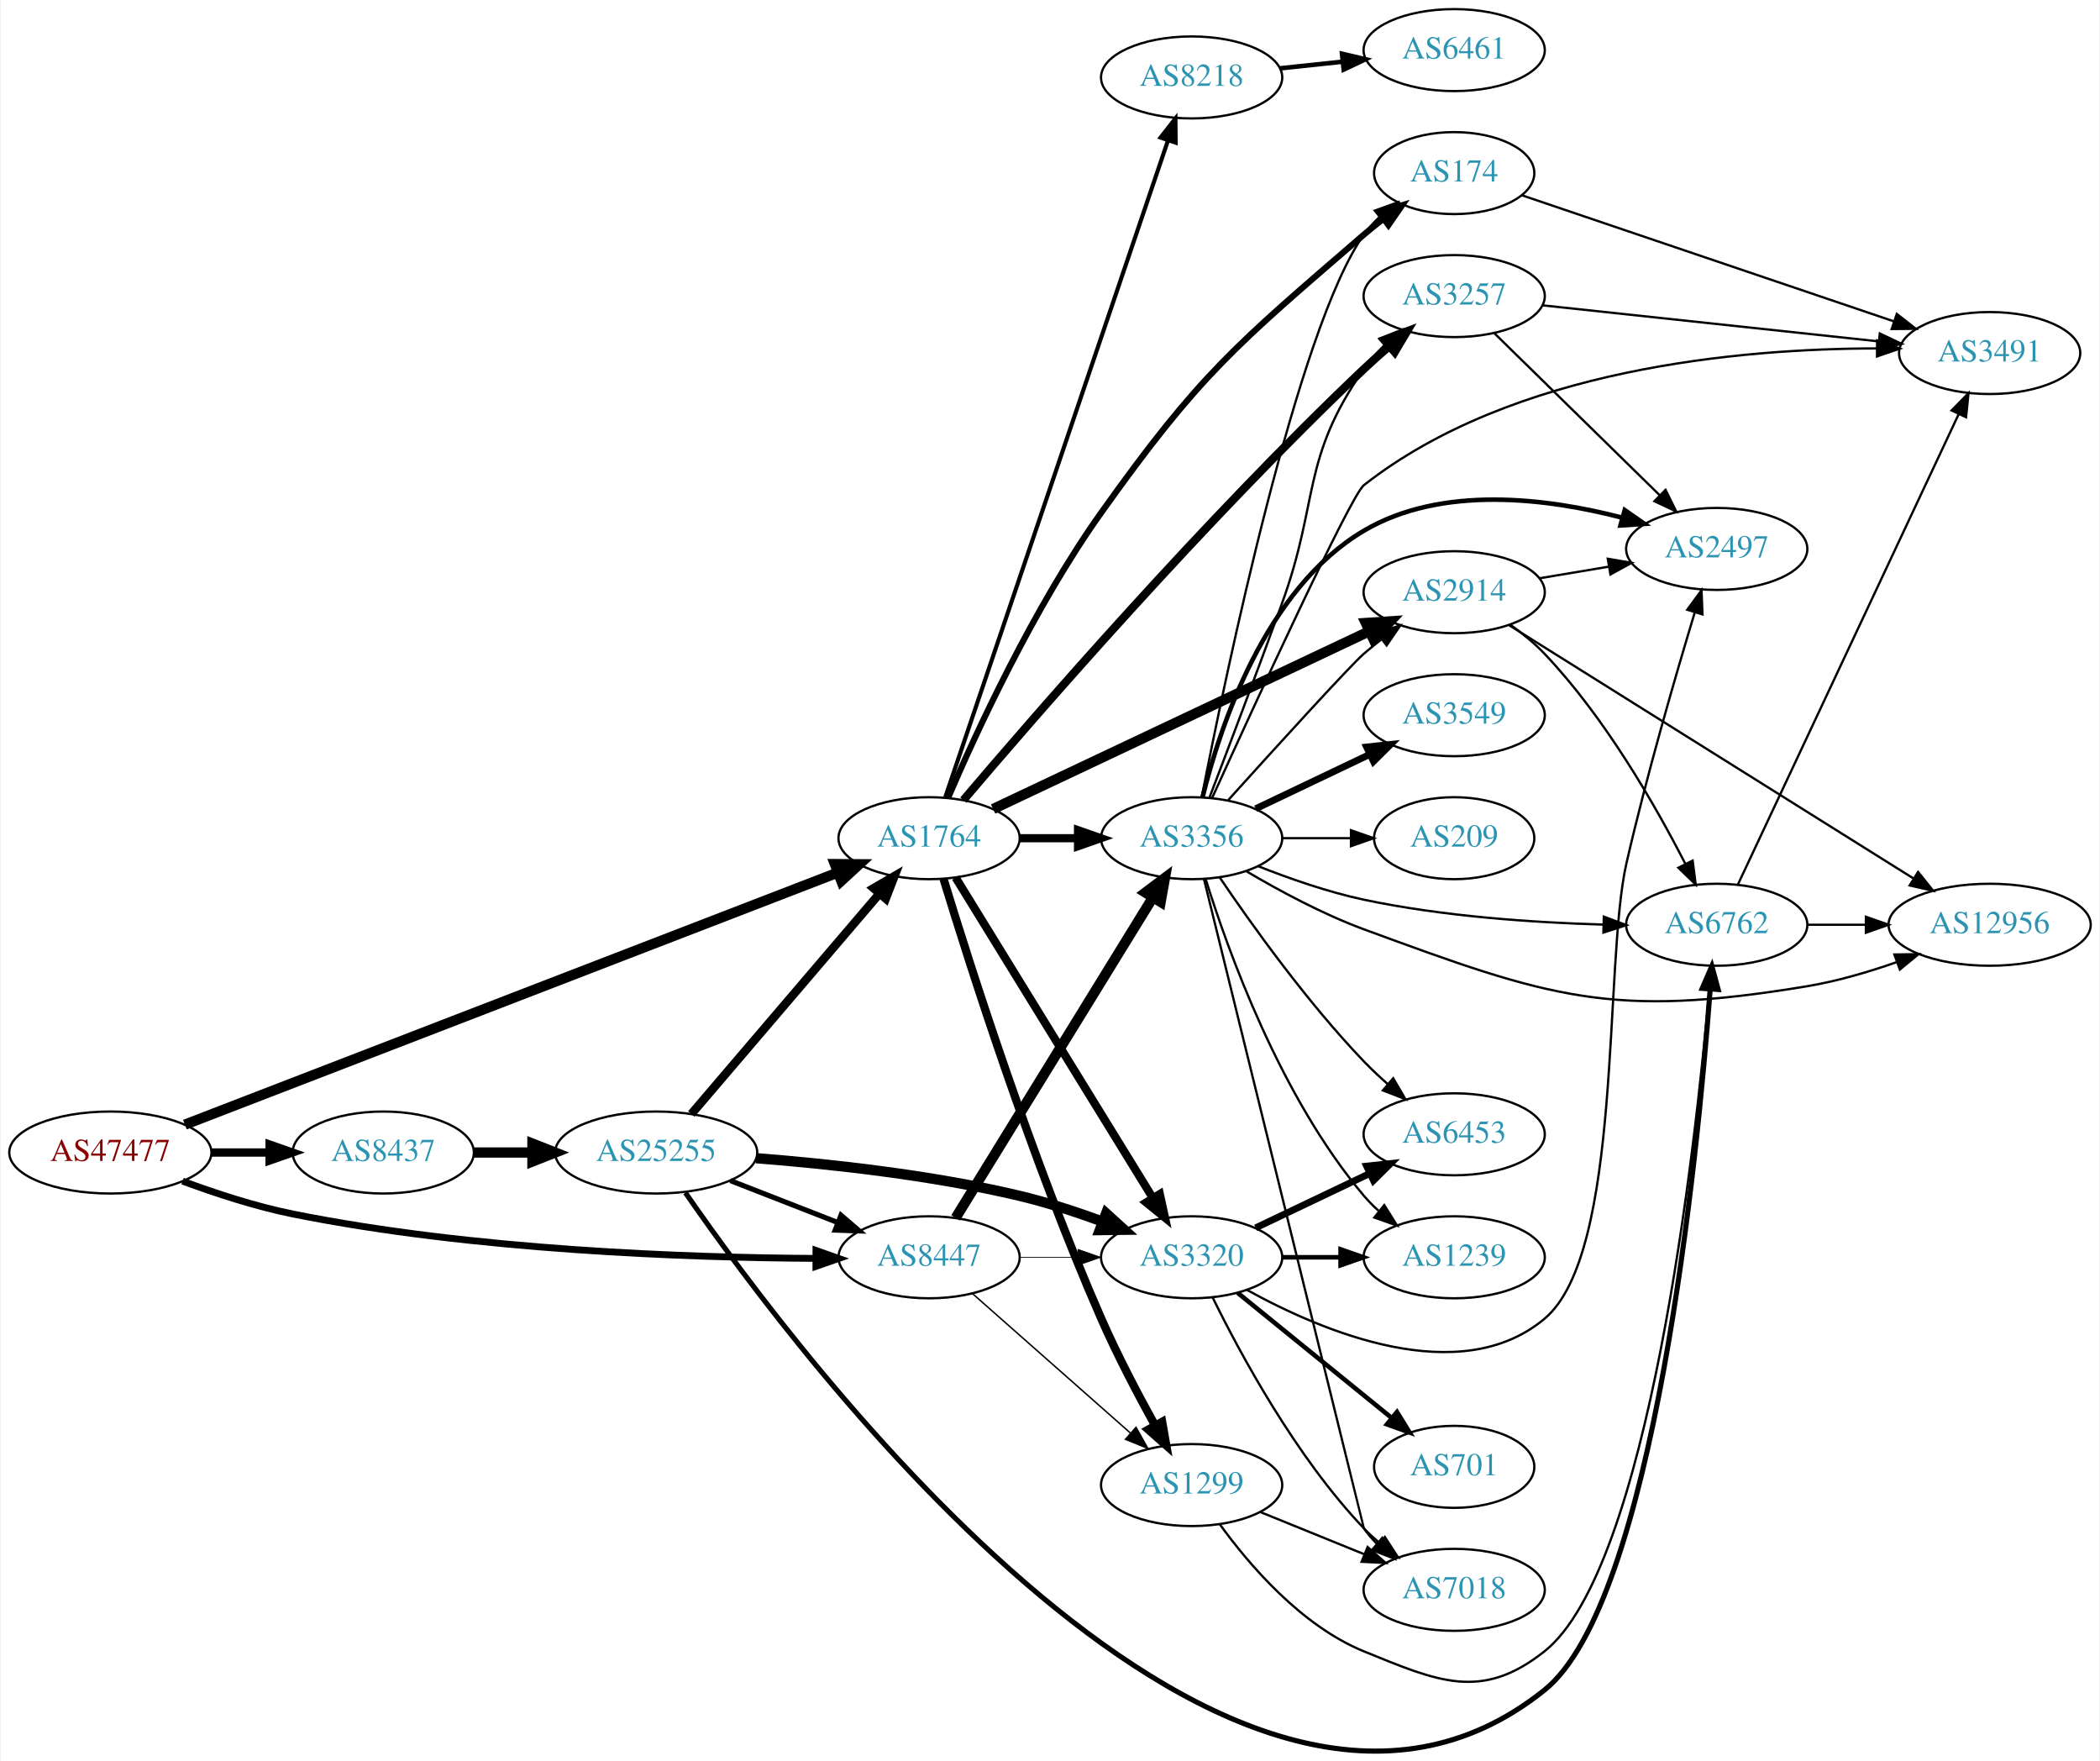
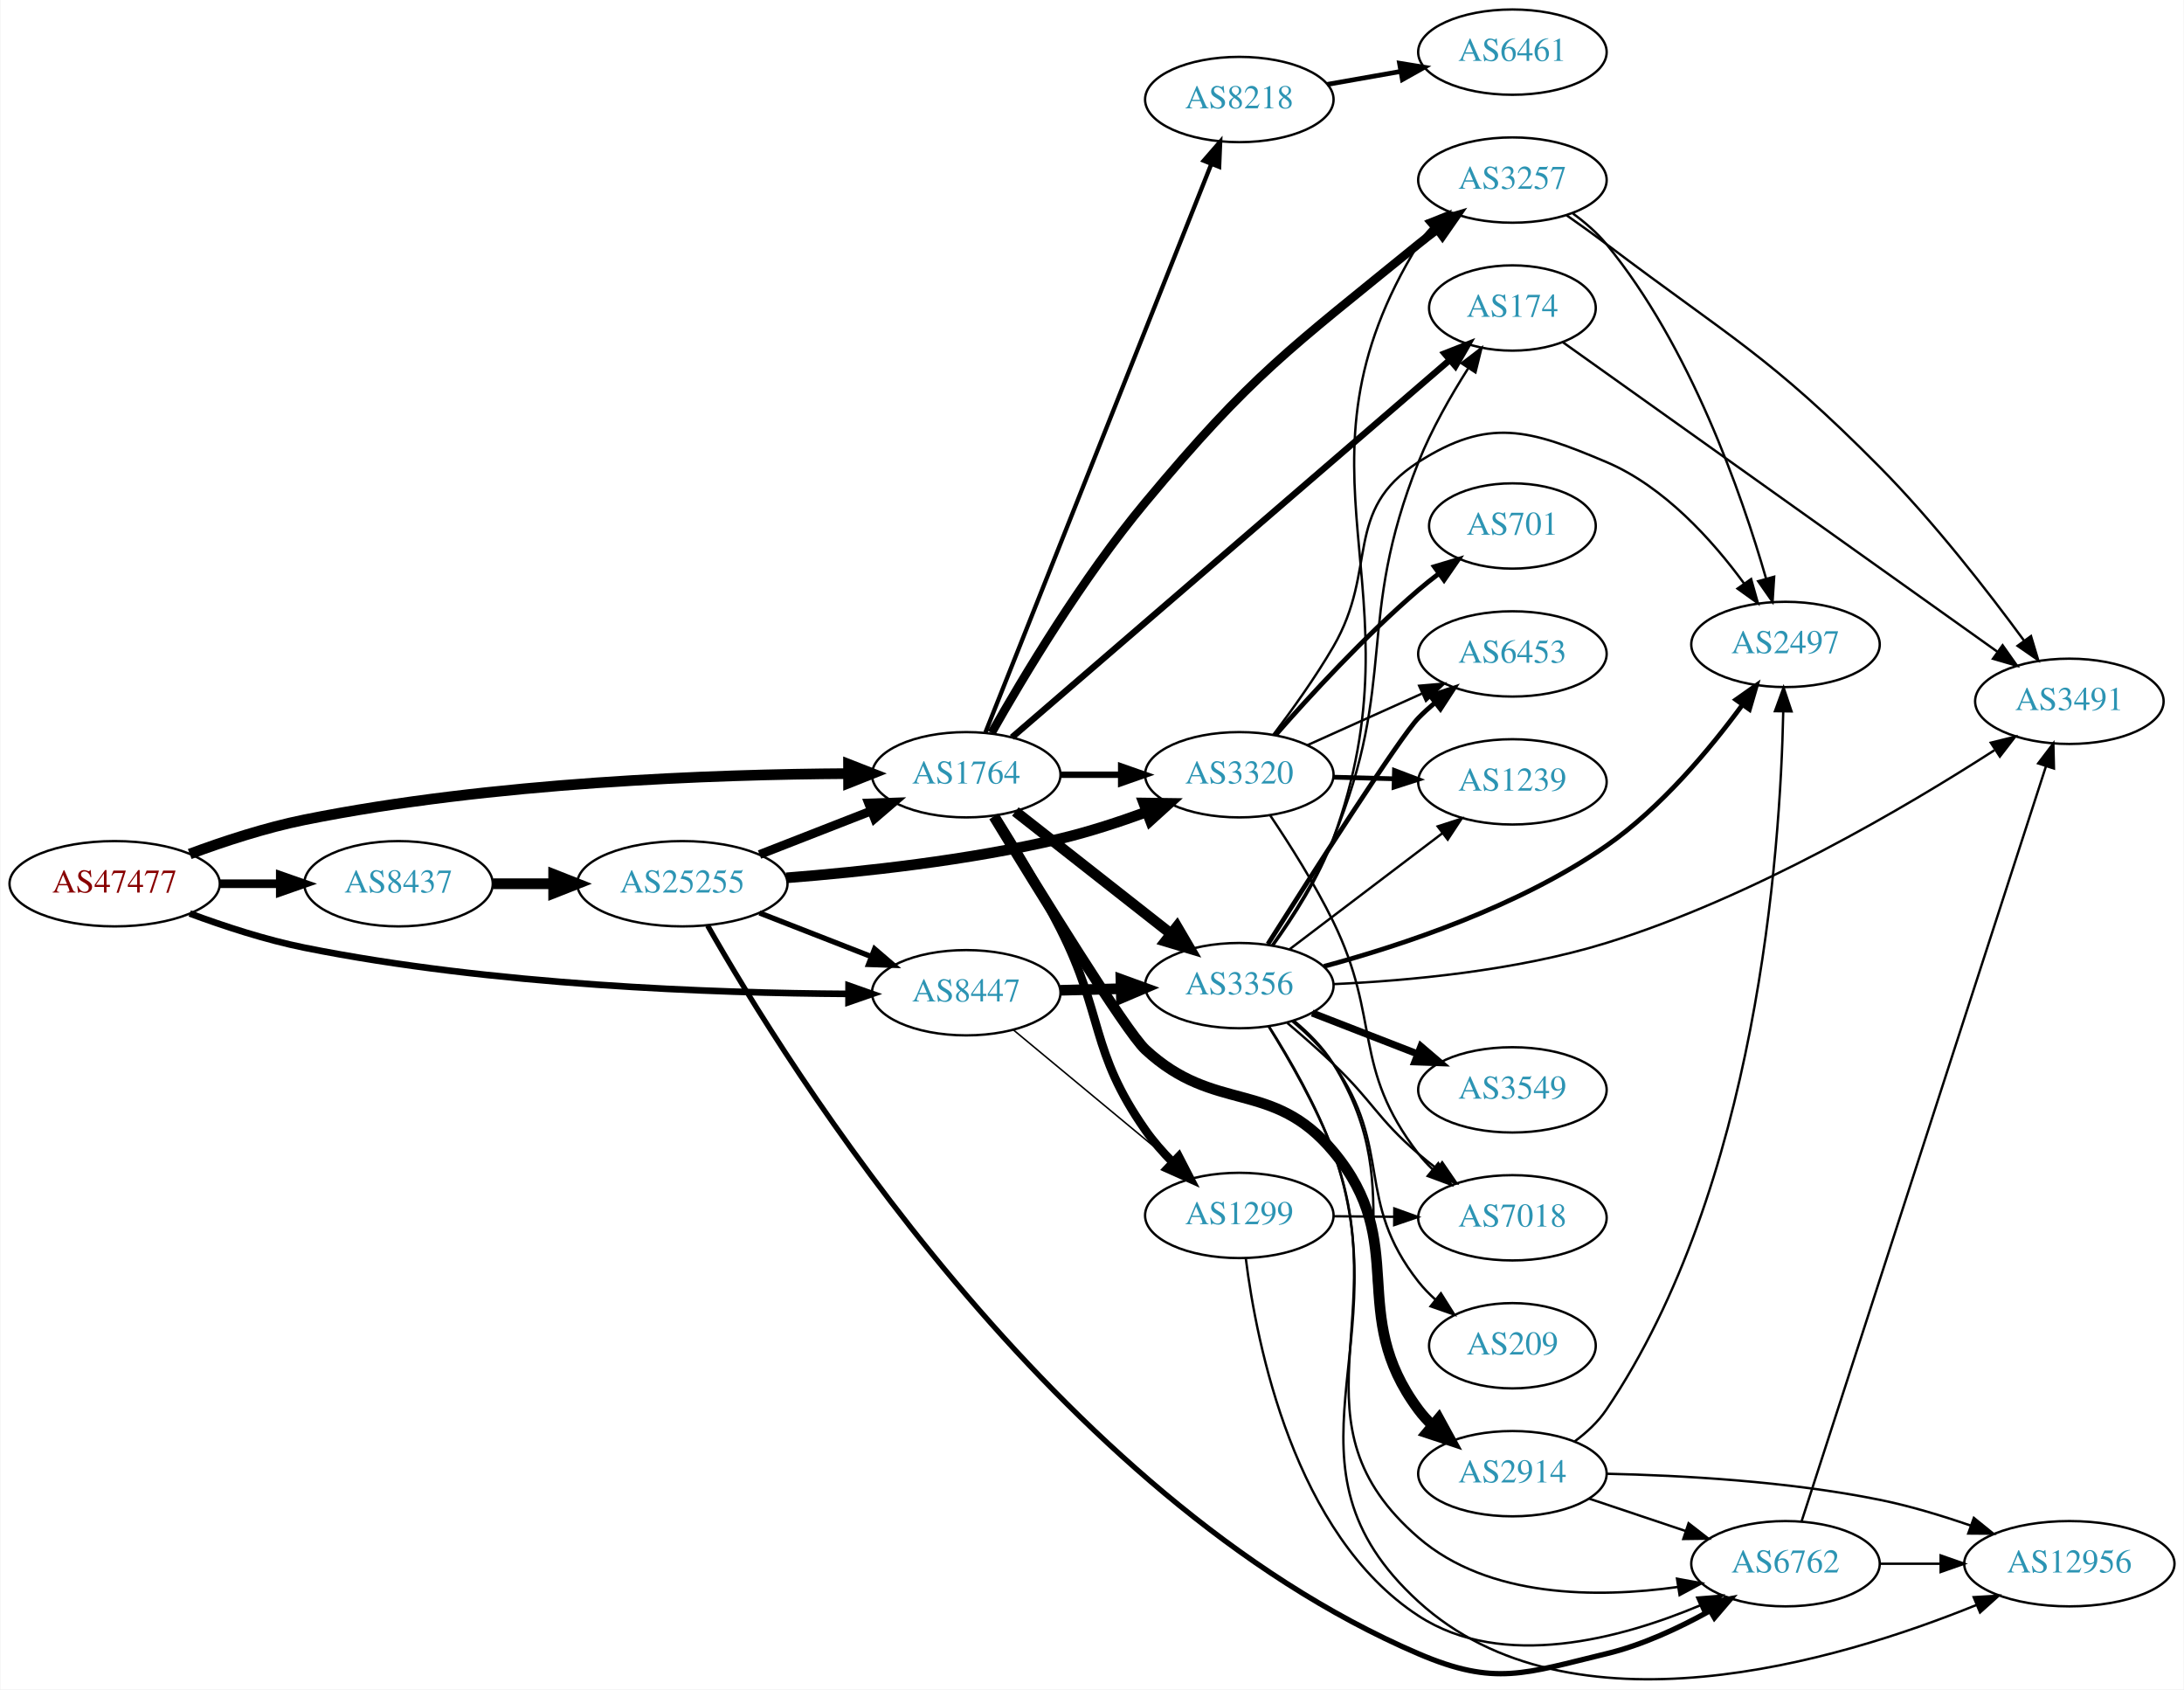
- <svg xmlns="http://www.w3.org/2000/svg" xmlns:xlink="http://www.w3.org/1999/xlink" width="922pt" height="773pt" viewBox="0.00 0.00 921.64 773.14">
-   <g id="graph0" class="graph" transform="scale(1 1) rotate(0) translate(4 769.138)">
-     <polygon fill="white" stroke="none" points="-4,4 -4,-769.138 917.641,-769.138 917.641,4 -4,4" />
+ <svg xmlns="http://www.w3.org/2000/svg" xmlns:xlink="http://www.w3.org/1999/xlink" width="922pt" height="713pt" viewBox="0.00 0.00 921.64 713.04">
+   <g id="graph0" class="graph" transform="scale(1 1) rotate(0) translate(4 709.041)">
+     <polygon fill="white" stroke="none" points="-4,4 -4,-709.041 917.641,-709.041 917.641,4 -4,4" />
    <g id="node1" class="node">
      <g id="a_node1">
        <a xlink:href="/asn/47477" xlink:title="AS47477 ~ REWEA-AS [AT]">
-           <ellipse fill="#ffffff" stroke="black" cx="44.196" cy="-263.138" rx="44.393" ry="18" />
-           <text text-anchor="middle" x="44.196" y="-259.438" font-family="Times,serif" font-size="14.00" fill="#880000">AS47477</text>
+           <ellipse fill="#ffffff" stroke="black" cx="44.196" cy="-336.041" rx="44.393" ry="18" />
+           <text text-anchor="middle" x="44.196" y="-332.341" font-family="Times,serif" font-size="14.00" fill="#880000">AS47477</text>
        </a>
      </g>
    </g>
    <g id="node2" class="node">
      <g id="a_node2">
        <a xlink:href="/asn/1764" xlink:title="AS1764 ~ NEXTLAYER-AS [AT]">
-           <ellipse fill="#ffffff" stroke="black" cx="403.724" cy="-401.138" rx="39.794" ry="18" />
-           <text text-anchor="middle" x="403.724" y="-397.438" font-family="Times,serif" font-size="14.00" fill="#2c94b3">AS1764</text>
+           <ellipse fill="#ffffff" stroke="black" cx="403.724" cy="-382.041" rx="39.794" ry="18" />
+           <text text-anchor="middle" x="403.724" y="-378.341" font-family="Times,serif" font-size="14.00" fill="#2c94b3">AS1764</text>
        </a>
      </g>
    </g>
    <g id="edge1" class="edge">
-       <path fill="none" stroke="black" stroke-width="4.5" d="M76.924,-275.384C142.376,-300.648 292.205,-358.479 363.557,-386.02" />
-       <polygon fill="black" stroke="black" stroke-width="4.5" points="362.341,-389.771 373.088,-389.699 365.176,-382.424 362.341,-389.771" />
+       <path fill="none" stroke="black" stroke-width="4.5" d="M75.901,-348.594C90.369,-353.966 108.014,-359.749 124.392,-363.041 203.573,-378.957 297.695,-382.2 353.697,-382.526" />
+       <polygon fill="black" stroke="black" stroke-width="4.5" points="354.025,-386.465 364.036,-382.556 354.047,-378.59 354.025,-386.465" />
    </g>
    <g id="node3" class="node">
      <g id="a_node3">
        <a xlink:href="/asn/8437" xlink:title="AS8437 ~ Hutchison Drei Austria GmbH [AT]">
-           <ellipse fill="#ffffff" stroke="black" cx="164.039" cy="-263.138" rx="39.794" ry="18" />
-           <text text-anchor="middle" x="164.039" y="-259.438" font-family="Times,serif" font-size="14.00" fill="#2c94b3">AS8437</text>
+           <ellipse fill="#ffffff" stroke="black" cx="164.039" cy="-336.041" rx="39.794" ry="18" />
+           <text text-anchor="middle" x="164.039" y="-332.341" font-family="Times,serif" font-size="14.00" fill="#2c94b3">AS8437</text>
        </a>
      </g>
    </g>
    <g id="edge2" class="edge">
-       <path fill="none" stroke="black" stroke-width="3.643" d="M88.407,-263.138C96.72,-263.138 105.482,-263.138 113.965,-263.138" />
-       <polygon fill="black" stroke="black" stroke-width="3.643" points="114.123,-266.638 124.123,-263.138 114.123,-259.638 114.123,-266.638" />
+       <path fill="none" stroke="black" stroke-width="3.643" d="M88.407,-336.041C96.72,-336.041 105.482,-336.041 113.965,-336.041" />
+       <polygon fill="black" stroke="black" stroke-width="3.643" points="114.123,-339.541 124.123,-336.041 114.123,-332.541 114.123,-339.541" />
    </g>
    <g id="node4" class="node">
      <g id="a_node4">
        <a xlink:href="/asn/8447" xlink:title="AS8447 ~ A1 Telekom Austria AG [AT]">
-           <ellipse fill="#ffffff" stroke="black" cx="403.724" cy="-217.138" rx="39.794" ry="18" />
-           <text text-anchor="middle" x="403.724" y="-213.438" font-family="Times,serif" font-size="14.00" fill="#2c94b3">AS8447</text>
+           <ellipse fill="#ffffff" stroke="black" cx="403.724" cy="-290.041" rx="39.794" ry="18" />
+           <text text-anchor="middle" x="403.724" y="-286.341" font-family="Times,serif" font-size="14.00" fill="#2c94b3">AS8447</text>
        </a>
      </g>
    </g>
    <g id="edge3" class="edge">
-       <path fill="none" stroke="black" stroke-width="3" d="M75.901,-250.584C90.369,-245.213 108.014,-239.43 124.392,-236.138 203.573,-220.222 297.695,-216.979 353.697,-216.652" />
-       <polygon fill="black" stroke="black" stroke-width="3" points="354.046,-220.151 364.036,-216.623 354.026,-213.151 354.046,-220.151" />
+       <path fill="none" stroke="black" stroke-width="2.786" d="M75.901,-323.487C90.369,-318.116 108.014,-312.333 124.392,-309.041 203.573,-293.125 297.695,-289.882 353.697,-289.555" />
+       <polygon fill="black" stroke="black" stroke-width="2.786" points="354.046,-293.054 364.036,-289.526 354.026,-286.054 354.046,-293.054" />
    </g>
    <g id="node5" class="node">
      <g id="a_node5">
-         <a xlink:href="/asn/3257" xlink:title="AS3257 ~ GTT [DE]">
-           <ellipse fill="#ffffff" stroke="black" cx="634.31" cy="-639.138" rx="39.794" ry="18" />
-           <text text-anchor="middle" x="634.31" y="-635.438" font-family="Times,serif" font-size="14.00" fill="#2c94b3">AS3257</text>
+         <a xlink:href="/asn/2914" xlink:title="AS2914 ~ NTT America, Inc. [US]">
+           <ellipse fill="#ffffff" stroke="black" cx="634.31" cy="-87.041" rx="39.794" ry="18" />
+           <text text-anchor="middle" x="634.31" y="-83.341" font-family="Times,serif" font-size="14.00" fill="#2c94b3">AS2914</text>
        </a>
      </g>
    </g>
    <g id="edge4" class="edge">
-       <path fill="none" stroke="black" stroke-width="3.6" d="M418.791,-417.863C449.368,-453.879 524.766,-540.867 594.663,-607.138 598.191,-610.483 602.018,-613.89 605.845,-617.174" />
-       <polygon fill="black" stroke="black" stroke-width="3.6" points="603.695,-619.938 613.607,-623.681 608.192,-614.574 603.695,-619.938" />
+       <path fill="none" stroke="black" stroke-width="4.5" d="M415.387,-364.428C433.952,-333.928 471.031,-273.778 479.37,-266.041 508.759,-238.774 532.946,-253.795 558.663,-223.041 591.391,-183.903 564.196,-154.963 594.663,-114.041 596.404,-111.702 598.41,-109.491 600.571,-107.418" />
+       <polygon fill="black" stroke="black" stroke-width="4.5" points="603.211,-110.344 608.369,-100.915 598.167,-104.296 603.211,-110.344" />
    </g>
    <g id="node6" class="node">
      <g id="a_node6">
-         <a xlink:href="/asn/1299" xlink:title="AS1299 ~ Telia Carrier [EU]">
-           <ellipse fill="#ffffff" stroke="black" cx="519.017" cy="-117.138" rx="39.794" ry="18" />
-           <text text-anchor="middle" x="519.017" y="-113.438" font-family="Times,serif" font-size="14.00" fill="#2c94b3">AS1299</text>
+         <a xlink:href="/asn/3257" xlink:title="AS3257 ~ GTT [DE]">
+           <ellipse fill="#ffffff" stroke="black" cx="634.31" cy="-633.041" rx="39.794" ry="18" />
+           <text text-anchor="middle" x="634.31" y="-629.341" font-family="Times,serif" font-size="14.00" fill="#2c94b3">AS3257</text>
        </a>
      </g>
    </g>
    <g id="edge5" class="edge">
-       <path fill="none" stroke="black" stroke-width="3.6" d="M410.06,-383.292C421.27,-346.513 448.771,-259.879 479.37,-190.138 486.345,-174.24 495.366,-157.053 502.938,-143.352" />
-       <polygon fill="black" stroke="black" stroke-width="3.6" points="506.073,-144.916 507.905,-134.481 499.965,-141.496 506.073,-144.916" />
+       <path fill="none" stroke="black" stroke-width="3.6" d="M414.406,-399.682C427.616,-423.049 452.708,-465.037 479.37,-497.041 524.506,-551.219 539.991,-561.505 594.663,-606.041 597.202,-608.108 599.89,-610.189 602.62,-612.228" />
+       <polygon fill="black" stroke="black" stroke-width="3.6" points="600.672,-615.139 610.825,-618.167 604.776,-609.468 600.672,-615.139" />
    </g>
    <g id="node7" class="node">
      <g id="a_node7">
-         <a xlink:href="/asn/3320" xlink:title="AS3320 ~ DTAG [DE]">
-           <ellipse fill="#ffffff" stroke="black" cx="519.017" cy="-217.138" rx="39.794" ry="18" />
-           <text text-anchor="middle" x="519.017" y="-213.438" font-family="Times,serif" font-size="14.00" fill="#2c94b3">AS3320</text>
+         <a xlink:href="/asn/1299" xlink:title="AS1299 ~ Telia Carrier [EU]">
+           <ellipse fill="#ffffff" stroke="black" cx="519.017" cy="-196.041" rx="39.794" ry="18" />
+           <text text-anchor="middle" x="519.017" y="-192.341" font-family="Times,serif" font-size="14.00" fill="#2c94b3">AS1299</text>
        </a>
      </g>
    </g>
    <g id="edge6" class="edge">
-       <path fill="none" stroke="black" stroke-width="3.6" d="M415.382,-383.827C435.288,-351.498 478.224,-281.766 501.763,-243.535" />
-       <polygon fill="black" stroke="black" stroke-width="3.6" points="505.041,-244.886 507.304,-234.536 499.081,-241.216 505.041,-244.886" />
+       <path fill="none" stroke="black" stroke-width="3.6" d="M415.881,-364.747C423.982,-351.854 434.952,-333.674 443.37,-317.041 461.896,-280.435 455.843,-265.651 479.37,-232.041 482.657,-227.346 486.642,-222.798 490.789,-218.604" />
+       <polygon fill="black" stroke="black" stroke-width="3.6" points="493.455,-220.9 498.312,-211.484 488.643,-215.816 493.455,-220.9" />
    </g>
    <g id="node8" class="node">
      <g id="a_node8">
-         <a xlink:href="/asn/174" xlink:title="AS174 ~ Cogent Communications [US]">
-           <ellipse fill="#ffffff" stroke="black" cx="634.31" cy="-693.138" rx="35.194" ry="18" />
-           <text text-anchor="middle" x="634.31" y="-689.438" font-family="Times,serif" font-size="14.00" fill="#2c94b3">AS174</text>
+         <a xlink:href="/asn/3356" xlink:title="AS3356 ~ Level 3 Parent, LLC [US]">
+           <ellipse fill="#ffffff" stroke="black" cx="519.017" cy="-293.041" rx="39.794" ry="18" />
+           <text text-anchor="middle" x="519.017" y="-289.341" font-family="Times,serif" font-size="14.00" fill="#2c94b3">AS3356</text>
        </a>
      </g>
    </g>
    <g id="edge7" class="edge">
-       <path fill="none" stroke="black" stroke-width="2.7" d="M412.02,-418.751C423.987,-446.658 449.467,-502.172 479.37,-544.138 522.664,-604.894 538.171,-617.41 594.663,-666.138 597.348,-668.453 600.23,-670.758 603.166,-672.989" />
-       <polygon fill="black" stroke="black" stroke-width="2.7" points="601.321,-675.975 611.466,-679.032 605.442,-670.317 601.321,-675.975" />
+       <path fill="none" stroke="black" stroke-width="4.5" d="M424.458,-366.538C442.623,-352.268 469.757,-330.953 490.133,-314.946" />
+       <polygon fill="black" stroke="black" stroke-width="4.5" points="492.697,-317.938 498.129,-308.664 487.832,-311.746 492.697,-317.938" />
    </g>
    <g id="node9" class="node">
      <g id="a_node9">
-         <a xlink:href="/asn/2914" xlink:title="AS2914 ~ NTT America, Inc. [US]">
-           <ellipse fill="#ffffff" stroke="black" cx="634.31" cy="-509.138" rx="39.794" ry="18" />
-           <text text-anchor="middle" x="634.31" y="-505.438" font-family="Times,serif" font-size="14.00" fill="#2c94b3">AS2914</text>
+         <a xlink:href="/asn/8218" xlink:title="AS8218 ~ legacy Neotelecoms [FR]">
+           <ellipse fill="#ffffff" stroke="black" cx="519.017" cy="-667.041" rx="39.794" ry="18" />
+           <text text-anchor="middle" x="519.017" y="-663.341" font-family="Times,serif" font-size="14.00" fill="#2c94b3">AS8218</text>
        </a>
      </g>
    </g>
    <g id="edge8" class="edge">
-       <path fill="none" stroke="black" stroke-width="4.5" d="M431.843,-413.951C472.915,-433.356 550.965,-470.232 596.929,-491.949" />
-       <polygon fill="black" stroke="black" stroke-width="4.5" points="595.502,-495.629 606.226,-496.341 598.866,-488.509 595.502,-495.629" />
+       <path fill="none" stroke="black" stroke-width="1.8" d="M411.811,-399.869C431.004,-448.152 484.093,-581.701 507.123,-639.636" />
+       <polygon fill="black" stroke="black" stroke-width="1.8" points="503.986,-641.22 510.932,-649.219 510.491,-638.634 503.986,-641.22" />
    </g>
    <g id="node10" class="node">
      <g id="a_node10">
-         <a xlink:href="/asn/3356" xlink:title="AS3356 ~ Level 3 Parent, LLC [US]">
-           <ellipse fill="#ffffff" stroke="black" cx="519.017" cy="-401.138" rx="39.794" ry="18" />
-           <text text-anchor="middle" x="519.017" y="-397.438" font-family="Times,serif" font-size="14.00" fill="#2c94b3">AS3356</text>
+         <a xlink:href="/asn/3320" xlink:title="AS3320 ~ DTAG [DE]">
+           <ellipse fill="#ffffff" stroke="black" cx="519.017" cy="-382.041" rx="39.794" ry="18" />
+           <text text-anchor="middle" x="519.017" y="-378.341" font-family="Times,serif" font-size="14.00" fill="#2c94b3">AS3320</text>
        </a>
      </g>
    </g>
    <g id="edge9" class="edge">
-       <path fill="none" stroke="black" stroke-width="3.6" d="M443.396,-401.138C451.599,-401.138 460.363,-401.138 468.895,-401.138" />
-       <polygon fill="black" stroke="black" stroke-width="3.6" points="469.134,-404.638 479.134,-401.138 469.134,-397.638 469.134,-404.638" />
+       <path fill="none" stroke="black" stroke-width="2.7" d="M443.396,-382.041C451.599,-382.041 460.363,-382.041 468.895,-382.041" />
+       <polygon fill="black" stroke="black" stroke-width="2.7" points="469.134,-385.541 479.134,-382.041 469.134,-378.541 469.134,-385.541" />
    </g>
    <g id="node11" class="node">
      <g id="a_node11">
-         <a xlink:href="/asn/8218" xlink:title="AS8218 ~ legacy Neotelecoms [FR]">
-           <ellipse fill="#ffffff" stroke="black" cx="519.017" cy="-735.138" rx="39.794" ry="18" />
-           <text text-anchor="middle" x="519.017" y="-731.438" font-family="Times,serif" font-size="14.00" fill="#2c94b3">AS8218</text>
+         <a xlink:href="/asn/174" xlink:title="AS174 ~ Cogent Communications [US]">
+           <ellipse fill="#ffffff" stroke="black" cx="634.31" cy="-579.041" rx="35.194" ry="18" />
+           <text text-anchor="middle" x="634.31" y="-575.341" font-family="Times,serif" font-size="14.00" fill="#2c94b3">AS174</text>
        </a>
      </g>
    </g>
    <g id="edge10" class="edge">
-       <path fill="none" stroke="black" stroke-width="1.8" d="M410.815,-419.095C429.487,-474.143 486.024,-640.819 508.578,-707.312" />
-       <polygon fill="black" stroke="black" stroke-width="1.8" points="505.369,-708.746 511.895,-717.092 511.998,-706.497 505.369,-708.746" />
+       <path fill="none" stroke="black" stroke-width="2.7" d="M423.044,-397.829C463.62,-432.799 561.152,-516.853 607.721,-556.988" />
+       <polygon fill="black" stroke="black" stroke-width="2.7" points="605.675,-559.845 615.535,-563.722 610.245,-554.542 605.675,-559.845" />
    </g>
    <g id="node23" class="node">
      <g id="a_node23">
        <a xlink:href="/asn/25255" xlink:title="AS25255 ~ ==&gt; TELE2 AUSTRIA &lt;== [AT]">
-           <ellipse fill="#ffffff" stroke="black" cx="283.881" cy="-263.138" rx="44.393" ry="18" />
-           <text text-anchor="middle" x="283.881" y="-259.438" font-family="Times,serif" font-size="14.00" fill="#2c94b3">AS25255</text>
+           <ellipse fill="#ffffff" stroke="black" cx="283.881" cy="-336.041" rx="44.393" ry="18" />
+           <text text-anchor="middle" x="283.881" y="-332.341" font-family="Times,serif" font-size="14.00" fill="#2c94b3">AS25255</text>
        </a>
      </g>
    </g>
    <g id="edge37" class="edge">
-       <path fill="none" stroke="black" stroke-width="4.5" d="M203.951,-263.138C212.054,-263.138 220.729,-263.138 229.255,-263.138" />
-       <polygon fill="black" stroke="black" stroke-width="4.5" points="229.533,-267.075 239.533,-263.138 229.533,-259.2 229.533,-267.075" />
+       <path fill="none" stroke="black" stroke-width="4.5" d="M203.951,-336.041C212.054,-336.041 220.729,-336.041 229.255,-336.041" />
+       <polygon fill="black" stroke="black" stroke-width="4.5" points="229.533,-339.978 239.533,-336.041 229.533,-332.103 229.533,-339.978" />
    </g>
    <g id="edge43" class="edge">
-       <path fill="none" stroke="black" stroke-width="0.643" d="M422.675,-201.292C441.375,-184.786 470.852,-158.768 492.081,-140.03" />
-       <polygon fill="black" stroke="black" stroke-width="0.643" points="494.593,-142.482 499.774,-133.24 489.961,-137.233 494.593,-142.482" />
-     </g>
-     <g id="edge44" class="edge">
-       <path fill="none" stroke="black" stroke-width="0.321" d="M443.396,-217.138C451.599,-217.138 460.363,-217.138 468.895,-217.138" />
-       <polygon fill="black" stroke="black" stroke-width="0.321" points="469.134,-220.638 479.134,-217.138 469.134,-213.638 469.134,-220.638" />
+       <path fill="none" stroke="black" stroke-width="0.643" d="M423.686,-274.307C442.149,-258.989 470.386,-235.561 491.156,-218.327" />
+       <polygon fill="black" stroke="black" stroke-width="0.643" points="493.531,-220.905 498.992,-211.826 489.061,-215.517 493.531,-220.905" />
    </g>
    <g id="edge42" class="edge">
-       <path fill="none" stroke="black" stroke-width="4.5" d="M415.382,-234.448C435.288,-266.777 478.224,-336.509 501.763,-374.74" />
-       <polygon fill="black" stroke="black" stroke-width="4.5" points="498.708,-377.288 507.304,-383.739 505.414,-373.16 498.708,-377.288" />
+       <path fill="none" stroke="black" stroke-width="4.5" d="M443.396,-291.065C451.599,-291.282 460.363,-291.514 468.895,-291.74" />
+       <polygon fill="black" stroke="black" stroke-width="4.5" points="469.033,-295.682 479.134,-292.011 469.242,-287.81 469.033,-295.682" />
+     </g>
+     <g id="node12" class="node">
+       <g id="a_node12">
+         <a xlink:href="/asn/12956" xlink:title="AS12956 ~ TELXIUS [ES]">
+           <ellipse fill="#ffffff" stroke="black" cx="869.445" cy="-49.041" rx="44.393" ry="18" />
+           <text text-anchor="middle" x="869.445" y="-45.341" font-family="Times,serif" font-size="14.00" fill="#2c94b3">AS12956</text>
+         </a>
+       </g>
+     </g>
+     <g id="edge11" class="edge">
+       <path fill="none" stroke="black" d="M674.273,-87.011C705.619,-86.33 750.647,-83.864 789.249,-76.041 802.056,-73.445 815.641,-69.34 827.875,-65.107" />
+       <polygon fill="black" stroke="black" points="829.123,-68.378 837.358,-61.711 826.763,-61.788 829.123,-68.378" />
+     </g>
+     <g id="node13" class="node">
+       <g id="a_node13">
+         <a xlink:href="/asn/6762" xlink:title="AS6762 ~ TELECOM ITALIA SPARKLE S.p.A. [IT]">
+           <ellipse fill="#ffffff" stroke="black" cx="749.603" cy="-49.041" rx="39.794" ry="18" />
+           <text text-anchor="middle" x="749.603" y="-45.341" font-family="Times,serif" font-size="14.00" fill="#2c94b3">AS6762</text>
+         </a>
+       </g>
+     </g>
+     <g id="edge12" class="edge">
+       <path fill="none" stroke="black" d="M666.567,-76.556C679.216,-72.314 693.995,-67.357 707.497,-62.828" />
+       <polygon fill="black" stroke="black" points="708.686,-66.121 717.054,-59.623 706.46,-59.484 708.686,-66.121" />
+     </g>
+     <g id="node14" class="node">
+       <g id="a_node14">
+         <a xlink:href="/asn/2497" xlink:title="AS2497 ~ Internet Initiative Japan Inc. [JP]">
+           <ellipse fill="#ffffff" stroke="black" cx="749.603" cy="-437.041" rx="39.794" ry="18" />
+           <text text-anchor="middle" x="749.603" y="-433.341" font-family="Times,serif" font-size="14.00" fill="#2c94b3">AS2497</text>
+         </a>
+       </g>
+     </g>
+     <g id="edge13" class="edge">
+       <path fill="none" stroke="black" d="M660.596,-100.669C665.654,-104.412 670.474,-108.886 673.956,-114.041 737.491,-208.105 747.435,-348.944 748.652,-408.656" />
+       <polygon fill="black" stroke="black" points="745.155,-408.88 748.789,-418.832 752.154,-408.786 745.155,-408.88" />
+     </g>
+     <g id="edge14" class="edge">
+       <path fill="none" stroke="black" d="M659.899,-618.891C664.992,-615.175 670.004,-610.844 673.956,-606.041 709.382,-562.982 731.117,-500.472 741.419,-464.784" />
+       <polygon fill="black" stroke="black" points="744.82,-465.617 744.137,-455.044 738.078,-463.734 744.82,-465.617" />
+     </g>
+     <g id="node15" class="node">
+       <g id="a_node15">
+         <a xlink:href="/asn/3491" xlink:title="AS3491 ~ PCCW Global, Inc. [US]">
+           <ellipse fill="#ffffff" stroke="black" cx="869.445" cy="-413.041" rx="39.794" ry="18" />
+           <text text-anchor="middle" x="869.445" y="-409.341" font-family="Times,serif" font-size="14.00" fill="#2c94b3">AS3491</text>
+         </a>
+       </g>
+     </g>
+     <g id="edge15" class="edge">
+       <path fill="none" stroke="black" d="M657.179,-618.183C662.711,-614.31 668.601,-610.086 673.956,-606.041 726.712,-566.192 742.717,-559.007 789.249,-512.041 812.157,-488.919 835.025,-459.477 850.255,-438.73" />
+       <polygon fill="black" stroke="black" points="853.25,-440.564 856.293,-430.415 847.585,-436.451 853.25,-440.564" />
+     </g>
+     <g id="edge29" class="edge">
+       <path fill="none" stroke="black" d="M521.75,-177.921C526.297,-141.78 542.124,-61.271 594.663,-27.041 630.28,-3.836 680.32,-17.499 713.566,-31.456" />
+       <polygon fill="black" stroke="black" points="712.328,-34.735 722.891,-35.562 715.15,-28.329 712.328,-34.735" />
+     </g>
+     <g id="node18" class="node">
+       <g id="a_node18">
+         <a xlink:href="/asn/7018" xlink:title="AS7018 ~ AT&amp;T Services, Inc. [US]">
+           <ellipse fill="#ffffff" stroke="black" cx="634.31" cy="-195.041" rx="39.794" ry="18" />
+           <text text-anchor="middle" x="634.31" y="-191.341" font-family="Times,serif" font-size="14.00" fill="#2c94b3">AS7018</text>
+         </a>
+       </g>
+     </g>
+     <g id="edge30" class="edge">
+       <path fill="none" stroke="black" d="M558.689,-195.699C566.892,-195.627 575.656,-195.55 584.188,-195.474" />
+       <polygon fill="black" stroke="black" points="584.459,-198.972 594.427,-195.384 584.397,-191.972 584.459,-198.972" />
+     </g>
+     <g id="edge26" class="edge">
+       <path fill="none" stroke="black" d="M542.029,-278.268C548.21,-273.153 554.401,-266.948 558.663,-260.041 593.761,-203.166 556.851,-169.148 594.663,-114.041 596.313,-111.636 598.252,-109.378 600.368,-107.273" />
+       <polygon fill="black" stroke="black" points="602.733,-109.855 608.079,-100.707 598.196,-104.525 602.733,-109.855" />
+     </g>
+     <g id="edge25" class="edge">
+       <path fill="none" stroke="black" d="M533.255,-309.935C541.901,-321.866 552.662,-338.598 558.663,-355.041 597.299,-460.908 535.593,-510.065 594.663,-606.041 596.192,-608.524 598.043,-610.839 600.098,-612.984" />
+       <polygon fill="black" stroke="black" points="597.862,-615.678 607.695,-619.624 602.468,-610.408 597.862,-615.678" />
+     </g>
+     <g id="edge20" class="edge">
+       <path fill="none" stroke="black" d="M532.838,-310.097C541.298,-322.1 552.008,-338.852 558.663,-355.041 586.212,-422.055 567.819,-446.742 594.663,-514.041 600.113,-527.704 608.196,-541.859 615.563,-553.457" />
+       <polygon fill="black" stroke="black" points="612.849,-555.702 621.253,-562.153 618.706,-551.869 612.849,-555.702" />
+     </g>
+     <g id="edge24" class="edge">
+       <path fill="none" stroke="black" d="M531.485,-275.936C540.189,-262.195 551.793,-242.108 558.663,-223.041 587.799,-142.183 531.155,-90.951 594.663,-33.041 659.15,25.763 771.648,-7.843 830.345,-31.674" />
+       <polygon fill="black" stroke="black" points="829.054,-34.927 839.63,-35.545 831.747,-28.466 829.054,-34.927" />
+     </g>
+     <g id="edge17" class="edge">
+       <path fill="none" stroke="black" d="M531.327,-275.878C539.943,-262.104 551.506,-242.003 558.663,-223.041 584.862,-153.63 538.515,-108.534 594.663,-60.041 624.25,-34.488 670.116,-34.489 704.095,-39.216" />
+       <polygon fill="black" stroke="black" points="703.804,-42.714 714.227,-40.812 704.893,-35.799 703.804,-42.714" />
+     </g>
+     <g id="edge19" class="edge">
+       <path fill="none" stroke="black" stroke-width="2" d="M554.73,-301.169C587.533,-309.995 637.076,-326.369 673.956,-352.041 697.056,-368.119 717.685,-392.832 731.371,-411.475" />
+       <polygon fill="black" stroke="black" stroke-width="2" points="728.671,-413.716 737.333,-419.816 734.366,-409.646 728.671,-413.716" />
+     </g>
+     <g id="edge23" class="edge">
+       <path fill="none" stroke="black" d="M558.778,-293.671C590.402,-295.104 635.908,-299.283 673.956,-311.041 735.579,-330.083 800.685,-368.498 837.764,-392.368" />
+       <polygon fill="black" stroke="black" points="836.278,-395.577 846.568,-398.102 840.099,-389.711 836.278,-395.577" />
+     </g>
+     <g id="node16" class="node">
+       <g id="a_node16">
+         <a xlink:href="/asn/6453" xlink:title="AS6453 ~ TATA COMMUNICATIONS (AMERICA) INC [US]">
+           <ellipse fill="#ffffff" stroke="black" cx="634.31" cy="-433.041" rx="39.794" ry="18" />
+           <text text-anchor="middle" x="634.31" y="-429.341" font-family="Times,serif" font-size="14.00" fill="#2c94b3">AS6453</text>
+         </a>
+       </g>
+     </g>
+     <g id="edge16" class="edge">
+       <path fill="none" stroke="black" stroke-width="2" d="M531.086,-310.575C549.918,-340.284 586.911,-398.084 594.663,-406.041 596.752,-408.184 599.032,-410.266 601.406,-412.26" />
+       <polygon fill="black" stroke="black" stroke-width="2" points="599.647,-415.324 609.702,-418.665 603.925,-409.783 599.647,-415.324" />
    </g>
    <g id="node17" class="node">
      <g id="a_node17">
-         <a xlink:href="/asn/2497" xlink:title="AS2497 ~ Internet Initiative Japan Inc. [JP]">
-           <ellipse fill="#ffffff" stroke="black" cx="749.603" cy="-528.138" rx="39.794" ry="18" />
-           <text text-anchor="middle" x="749.603" y="-524.438" font-family="Times,serif" font-size="14.00" fill="#2c94b3">AS2497</text>
-         </a>
-       </g>
-     </g>
-     <g id="edge19" class="edge">
-       <path fill="none" stroke="black" d="M652.026,-622.759C671.187,-603.986 702.749,-573.063 724.55,-551.704" />
-       <polygon fill="black" stroke="black" points="727.124,-554.082 731.817,-544.583 722.225,-549.082 727.124,-554.082" />
-     </g>
-     <g id="node18" class="node">
-       <g id="a_node18">
-         <a xlink:href="/asn/3491" xlink:title="AS3491 ~ PCCW Global, Inc. [US]">
-           <ellipse fill="#ffffff" stroke="black" cx="869.445" cy="-614.138" rx="39.794" ry="18" />
-           <text text-anchor="middle" x="869.445" y="-610.438" font-family="Times,serif" font-size="14.00" fill="#2c94b3">AS3491</text>
+         <a xlink:href="/asn/3549" xlink:title="AS3549 ~ Level 3 Parent, LLC [US]">
+           <ellipse fill="#ffffff" stroke="black" cx="634.31" cy="-249.041" rx="39.794" ry="18" />
+           <text text-anchor="middle" x="634.31" y="-245.341" font-family="Times,serif" font-size="14.00" fill="#2c94b3">AS3549</text>
        </a>
      </g>
    </g>
    <g id="edge18" class="edge">
-       <path fill="none" stroke="black" d="M673.026,-635.093C713.233,-630.782 777,-623.944 820.686,-619.259" />
-       <polygon fill="black" stroke="black" points="821.213,-622.723 830.783,-618.176 820.467,-615.763 821.213,-622.723" />
-     </g>
-     <g id="node12" class="node">
-       <g id="a_node12">
-         <a xlink:href="/asn/6762" xlink:title="AS6762 ~ TELECOM ITALIA SPARKLE S.p.A. [IT]">
-           <ellipse fill="#ffffff" stroke="black" cx="749.603" cy="-363.138" rx="39.794" ry="18" />
-           <text text-anchor="middle" x="749.603" y="-359.438" font-family="Times,serif" font-size="14.00" fill="#2c94b3">AS6762</text>
-         </a>
-       </g>
-     </g>
-     <g id="edge11" class="edge">
-       <path fill="none" stroke="black" d="M531.344,-99.978C544.243,-82.163 567.136,-55.361 594.663,-44.138 627.297,-30.833 646.343,-22.24 673.956,-44.138 719.737,-80.442 740.114,-263.939 746.376,-334.985" />
-       <polygon fill="black" stroke="black" points="742.893,-335.336 747.23,-345.003 749.868,-334.741 742.893,-335.336" />
-     </g>
-     <g id="node13" class="node">
-       <g id="a_node13">
-         <a xlink:href="/asn/7018" xlink:title="AS7018 ~ AT&amp;T Services, Inc. [US]">
-           <ellipse fill="#ffffff" stroke="black" cx="634.31" cy="-71.138" rx="39.794" ry="18" />
-           <text text-anchor="middle" x="634.31" y="-67.438" font-family="Times,serif" font-size="14.00" fill="#2c94b3">AS7018</text>
-         </a>
-       </g>
-     </g>
-     <g id="edge12" class="edge">
-       <path fill="none" stroke="black" d="M549.192,-105.292C563.068,-99.658 579.845,-92.846 594.754,-86.792" />
-       <polygon fill="black" stroke="black" points="596.284,-89.949 604.233,-82.944 593.651,-83.463 596.284,-89.949" />
-     </g>
-     <g id="edge17" class="edge">
-       <path fill="none" stroke="black" d="M528.249,-199.486C540.339,-174.832 564.738,-129.585 594.663,-98.138 596.726,-95.97 598.988,-93.871 601.35,-91.864" />
-       <polygon fill="black" stroke="black" points="603.873,-94.337 609.623,-85.438 599.579,-88.808 603.873,-94.337" />
-     </g>
-     <g id="node14" class="node">
-       <g id="a_node14">
-         <a xlink:href="/asn/1239" xlink:title="AS1239 ~ Sprint [US]">
-           <ellipse fill="#ffffff" stroke="black" cx="634.31" cy="-217.138" rx="39.794" ry="18" />
-           <text text-anchor="middle" x="634.31" y="-213.438" font-family="Times,serif" font-size="14.00" fill="#2c94b3">AS1239</text>
-         </a>
-       </g>
-     </g>
-     <g id="edge13" class="edge">
-       <path fill="none" stroke="black" stroke-width="2" d="M558.689,-217.138C566.892,-217.138 575.656,-217.138 584.188,-217.138" />
-       <polygon fill="black" stroke="black" stroke-width="2" points="584.427,-220.638 594.427,-217.138 584.427,-213.638 584.427,-220.638" />
-     </g>
-     <g id="node15" class="node">
-       <g id="a_node15">
-         <a xlink:href="/asn/6453" xlink:title="AS6453 ~ TATA COMMUNICATIONS (AMERICA) INC [US]">
-           <ellipse fill="#ffffff" stroke="black" cx="634.31" cy="-271.138" rx="39.794" ry="18" />
-           <text text-anchor="middle" x="634.31" y="-267.438" font-family="Times,serif" font-size="14.00" fill="#2c94b3">AS6453</text>
-         </a>
-       </g>
-     </g>
-     <g id="edge14" class="edge">
-       <path fill="none" stroke="black" stroke-width="3" d="M547.153,-230.072C562.147,-237.219 580.968,-246.19 597.191,-253.922" />
-       <polygon fill="black" stroke="black" stroke-width="3" points="595.862,-257.166 606.395,-258.309 598.874,-250.847 595.862,-257.166" />
-     </g>
-     <g id="node16" class="node">
-       <g id="a_node16">
-         <a xlink:href="/asn/701" xlink:title="AS701 ~ UUNET [US]">
-           <ellipse fill="#ffffff" stroke="black" cx="634.31" cy="-125.138" rx="35.194" ry="18" />
-           <text text-anchor="middle" x="634.31" y="-121.438" font-family="Times,serif" font-size="14.00" fill="#2c94b3">AS701</text>
-         </a>
-       </g>
-     </g>
-     <g id="edge15" class="edge">
-       <path fill="none" stroke="black" stroke-width="2" d="M539.235,-201.531C557.85,-186.415 586.225,-163.373 606.945,-146.548" />
-       <polygon fill="black" stroke="black" stroke-width="2" points="609.194,-149.23 614.75,-140.209 604.781,-143.796 609.194,-149.23" />
-     </g>
-     <g id="edge16" class="edge">
-       <path fill="none" stroke="black" d="M543.306,-202.824C576.279,-184.597 636.695,-158.984 673.956,-190.138 708.601,-219.103 699.856,-346.123 709.956,-390.138 718.789,-428.628 731.525,-472.438 739.929,-500.176" />
-       <polygon fill="black" stroke="black" points="736.653,-501.432 742.92,-509.975 743.348,-499.389 736.653,-501.432" />
-     </g>
-     <g id="edge20" class="edge">
-       <path fill="none" stroke="black" d="M663.897,-683.451C704.876,-669.565 780.537,-643.926 827.464,-628.025" />
-       <polygon fill="black" stroke="black" points="828.671,-631.311 837.019,-624.787 826.424,-624.681 828.671,-631.311" />
-     </g>
-     <g id="edge23" class="edge">
-       <path fill="none" stroke="black" d="M658.996,-494.837C664.248,-491.075 669.555,-486.762 673.956,-482.138 700.492,-454.253 722.682,-415.517 735.798,-389.911" />
-       <polygon fill="black" stroke="black" points="739.018,-391.298 740.371,-380.789 732.76,-388.16 739.018,-391.298" />
-     </g>
-     <g id="edge22" class="edge">
-       <path fill="none" stroke="black" d="M671.78,-515.254C681.483,-516.881 692.094,-518.661 702.249,-520.364" />
-       <polygon fill="black" stroke="black" points="701.76,-523.831 712.201,-522.033 702.917,-516.927 701.76,-523.831" />
+       <path fill="none" stroke="black" stroke-width="3" d="M549.783,-281.48C563.313,-276.226 579.506,-269.936 594.018,-264.301" />
+       <polygon fill="black" stroke="black" stroke-width="3" points="595.688,-267.407 603.742,-260.524 593.153,-260.882 595.688,-267.407" />
+     </g>
+     <g id="edge21" class="edge">
+       <path fill="none" stroke="black" d="M539.238,-277.317C545.551,-271.972 552.522,-265.873 558.663,-260.041 575.533,-244.02 577.037,-237.225 594.663,-222.041 597.144,-219.904 599.792,-217.776 602.496,-215.706" />
+       <polygon fill="black" stroke="black" points="604.666,-218.455 610.661,-209.719 600.527,-212.81 604.666,-218.455" />
    </g>
    <g id="node19" class="node">
      <g id="a_node19">
-         <a xlink:href="/asn/12956" xlink:title="AS12956 ~ TELXIUS [ES]">
-           <ellipse fill="#ffffff" stroke="black" cx="869.445" cy="-363.138" rx="44.393" ry="18" />
-           <text text-anchor="middle" x="869.445" y="-359.438" font-family="Times,serif" font-size="14.00" fill="#2c94b3">AS12956</text>
-         </a>
-       </g>
-     </g>
-     <g id="edge21" class="edge">
-       <path fill="none" stroke="black" d="M658.516,-494.605C700.281,-468.45 788.192,-413.396 835.932,-383.499" />
-       <polygon fill="black" stroke="black" points="838.021,-386.32 844.639,-378.046 834.306,-380.388 838.021,-386.32" />
-     </g>
-     <g id="edge31" class="edge">
-       <path fill="none" stroke="black" d="M526.842,-418.955C534.663,-439.455 547.798,-474.149 558.663,-504.138 575.182,-549.731 566.974,-567.327 594.663,-607.138 597.251,-610.859 600.384,-614.389 603.732,-617.652" />
-       <polygon fill="black" stroke="black" points="601.475,-620.329 611.281,-624.341 606.117,-615.089 601.475,-620.329" />
-     </g>
-     <g id="edge29" class="edge">
-       <path fill="none" stroke="black" d="M523.491,-419.389C533.835,-472.388 565.524,-625.129 594.663,-666.138 596.607,-668.873 598.919,-671.425 601.432,-673.782" />
-       <polygon fill="black" stroke="black" points="599.437,-676.67 609.406,-680.256 603.849,-671.235 599.437,-676.67" />
-     </g>
-     <g id="edge27" class="edge">
-       <path fill="none" stroke="black" d="M535.134,-417.927C555.046,-439.98 588.29,-476.571 594.663,-482.138 597.129,-484.291 599.767,-486.431 602.465,-488.509" />
-       <polygon fill="black" stroke="black" points="600.49,-491.401 610.619,-494.508 604.638,-485.763 600.49,-491.401" />
-     </g>
-     <g id="edge24" class="edge">
-       <path fill="none" stroke="black" d="M548.189,-388.863C561.943,-383.414 578.891,-377.486 594.663,-374.138 629.245,-366.796 669.072,-364.1 699.552,-363.211" />
-       <polygon fill="black" stroke="black" points="700.004,-366.702 709.919,-362.968 699.839,-359.704 700.004,-366.702" />
-     </g>
-     <g id="edge30" class="edge">
-       <path fill="none" stroke="black" d="M524.454,-383.104C540.494,-317.917 594.533,-98.328 594.663,-98.138 596.313,-95.733 598.251,-93.475 600.367,-91.369" />
-       <polygon fill="black" stroke="black" points="602.733,-93.952 608.078,-84.804 598.195,-88.622 602.733,-93.952" />
-     </g>
-     <g id="edge35" class="edge">
-       <path fill="none" stroke="black" d="M525.26,-382.958C534.932,-351.817 558.006,-287.447 594.663,-244.138 596.597,-241.853 598.766,-239.671 601.065,-237.608" />
-       <polygon fill="black" stroke="black" points="603.602,-240.06 609.222,-231.078 599.228,-234.595 603.602,-240.06" />
-     </g>
-     <g id="edge28" class="edge">
-       <path fill="none" stroke="black" d="M531.347,-383.909C545.117,-363.568 569.63,-329.21 594.663,-303.138 597.872,-299.796 601.416,-296.461 605.017,-293.275" />
-       <polygon fill="black" stroke="black" points="607.528,-295.734 612.883,-286.592 602.996,-290.399 607.528,-295.734" />
-     </g>
-     <g id="edge26" class="edge">
-       <path fill="none" stroke="black" stroke-width="2" d="M523.839,-419.239C531.366,-449.743 551.294,-510.56 594.663,-536.138 628.923,-556.343 675.289,-550.391 708.157,-541.843" />
-       <polygon fill="black" stroke="black" stroke-width="2" points="709.2,-545.186 717.896,-539.133 707.323,-538.442 709.2,-545.186" />
-     </g>
-     <g id="edge34" class="edge">
-       <path fill="none" stroke="black" d="M528.055,-418.885C546.109,-458.594 588.76,-551.505 594.663,-556.138 660.107,-607.495 760.481,-616.099 819.785,-616.165" />
-       <polygon fill="black" stroke="black" points="820.032,-619.664 830.006,-616.092 819.982,-612.664 820.032,-619.664" />
-     </g>
-     <g id="edge32" class="edge">
-       <path fill="none" stroke="black" d="M543.1,-386.6C557.465,-378.11 576.588,-367.791 594.663,-361.138 676.489,-331.016 703.23,-321.877 789.249,-336.138 802.366,-338.312 816.228,-342.383 828.624,-346.717" />
-       <polygon fill="black" stroke="black" points="827.616,-350.075 838.21,-350.217 830.017,-343.499 827.616,-350.075" />
+         <a xlink:href="/asn/1239" xlink:title="AS1239 ~ Sprint [US]">
+           <ellipse fill="#ffffff" stroke="black" cx="634.31" cy="-379.041" rx="39.794" ry="18" />
+           <text text-anchor="middle" x="634.31" y="-375.341" font-family="Times,serif" font-size="14.00" fill="#2c94b3">AS1239</text>
+         </a>
+       </g>
+     </g>
+     <g id="edge22" class="edge">
+       <path fill="none" stroke="black" d="M540.271,-308.416C558.204,-322.028 584.574,-342.046 604.665,-357.297" />
+       <polygon fill="black" stroke="black" points="602.767,-360.25 612.849,-363.509 607,-354.675 602.767,-360.25" />
    </g>
    <g id="node20" class="node">
      <g id="a_node20">
-         <a xlink:href="/asn/3549" xlink:title="AS3549 ~ Level 3 Parent, LLC [US]">
-           <ellipse fill="#ffffff" stroke="black" cx="634.31" cy="-455.138" rx="39.794" ry="18" />
-           <text text-anchor="middle" x="634.31" y="-451.438" font-family="Times,serif" font-size="14.00" fill="#2c94b3">AS3549</text>
-         </a>
-       </g>
-     </g>
-     <g id="edge25" class="edge">
-       <path fill="none" stroke="black" stroke-width="3" d="M547.153,-414.072C562.147,-421.219 580.968,-430.19 597.191,-437.922" />
-       <polygon fill="black" stroke="black" stroke-width="3" points="595.862,-441.166 606.395,-442.309 598.874,-434.847 595.862,-441.166" />
+         <a xlink:href="/asn/209" xlink:title="AS209 ~ CenturyLink Communications, LLC [US]">
+           <ellipse fill="#ffffff" stroke="black" cx="634.31" cy="-141.041" rx="35.194" ry="18" />
+           <text text-anchor="middle" x="634.31" y="-137.341" font-family="Times,serif" font-size="14.00" fill="#2c94b3">AS209</text>
+         </a>
+       </g>
+     </g>
+     <g id="edge27" class="edge">
+       <path fill="none" stroke="black" d="M541.482,-277.905C547.642,-272.776 553.957,-266.654 558.663,-260.041 584.122,-224.267 567.501,-202.539 594.663,-168.041 596.739,-165.404 599.141,-162.92 601.712,-160.606" />
+       <polygon fill="black" stroke="black" points="604.124,-163.16 609.773,-154.197 599.767,-157.681 604.124,-163.16" />
    </g>
    <g id="node21" class="node">
      <g id="a_node21">
-         <a xlink:href="/asn/209" xlink:title="AS209 ~ CenturyLink Communications, LLC [US]">
-           <ellipse fill="#ffffff" stroke="black" cx="634.31" cy="-401.138" rx="35.194" ry="18" />
-           <text text-anchor="middle" x="634.31" y="-397.438" font-family="Times,serif" font-size="14.00" fill="#2c94b3">AS209</text>
-         </a>
-       </g>
+         <a xlink:href="/asn/6461" xlink:title="AS6461 ~ ZAYO-6461 [US]">
+           <ellipse fill="#ffffff" stroke="black" cx="634.31" cy="-687.041" rx="39.794" ry="18" />
+           <text text-anchor="middle" x="634.31" y="-683.341" font-family="Times,serif" font-size="14.00" fill="#2c94b3">AS6461</text>
+         </a>
+       </g>
+     </g>
+     <g id="edge28" class="edge">
+       <path fill="none" stroke="black" stroke-width="2" d="M556.175,-673.424C565.986,-675.156 576.744,-677.055 587.03,-678.871" />
+       <polygon fill="black" stroke="black" stroke-width="2" points="586.65,-682.358 597.107,-680.65 587.867,-675.464 586.65,-682.358" />
    </g>
    <g id="edge33" class="edge">
-       <path fill="none" stroke="black" d="M558.689,-401.138C568.394,-401.138 578.885,-401.138 588.848,-401.138" />
-       <polygon fill="black" stroke="black" points="588.984,-404.638 598.984,-401.138 588.984,-397.638 588.984,-404.638" />
+       <path fill="none" stroke="black" d="M533.411,-398.993C541.28,-409.363 551.128,-423.085 558.663,-436.041 577.859,-469.045 562.502,-493.463 594.663,-514.041 624.348,-533.034 641.503,-527.779 673.956,-514.041 698.415,-503.686 718.795,-480.961 732.046,-462.868" />
+       <polygon fill="black" stroke="black" points="735.086,-464.629 737.965,-454.432 729.356,-460.608 735.086,-464.629" />
+     </g>
+     <g id="edge34" class="edge">
+       <path fill="none" stroke="black" d="M547.731,-394.517C562.27,-401.061 580.284,-409.171 596.03,-416.259" />
+       <polygon fill="black" stroke="black" points="594.933,-419.603 605.489,-420.517 597.807,-413.22 594.933,-419.603" />
+     </g>
+     <g id="edge35" class="edge">
+       <path fill="none" stroke="black" d="M532.003,-364.952C540.192,-352.797 550.92,-335.88 558.663,-320.041 579.043,-278.355 566.342,-258.796 594.663,-222.041 596.443,-219.731 598.476,-217.541 600.657,-215.483" />
+       <polygon fill="black" stroke="black" points="603.013,-218.076 608.49,-209.007 598.553,-212.681 603.013,-218.076" />
+     </g>
+     <g id="edge31" class="edge">
+       <path fill="none" stroke="black" stroke-width="2" d="M558.689,-381.017C566.892,-380.799 575.656,-380.567 584.188,-380.341" />
+       <polygon fill="black" stroke="black" stroke-width="2" points="584.523,-383.834 594.427,-380.07 584.338,-376.836 584.523,-383.834" />
    </g>
    <g id="node22" class="node">
      <g id="a_node22">
-         <a xlink:href="/asn/6461" xlink:title="AS6461 ~ ZAYO-6461 [US]">
-           <ellipse fill="#ffffff" stroke="black" cx="634.31" cy="-747.138" rx="39.794" ry="18" />
-           <text text-anchor="middle" x="634.31" y="-743.438" font-family="Times,serif" font-size="14.00" fill="#2c94b3">AS6461</text>
-         </a>
-       </g>
+         <a xlink:href="/asn/701" xlink:title="AS701 ~ UUNET [US]">
+           <ellipse fill="#ffffff" stroke="black" cx="634.31" cy="-487.041" rx="35.194" ry="18" />
+           <text text-anchor="middle" x="634.31" y="-483.341" font-family="Times,serif" font-size="14.00" fill="#2c94b3">AS701</text>
+         </a>
+       </g>
+     </g>
+     <g id="edge32" class="edge">
+       <path fill="none" stroke="black" stroke-width="2" d="M534.3,-398.796C548.72,-415.254 572.035,-440.646 594.663,-460.041 597.355,-462.348 600.242,-464.647 603.181,-466.875" />
+       <polygon fill="black" stroke="black" stroke-width="2" points="601.339,-469.862 611.485,-472.913 605.455,-464.201 601.339,-469.862" />
    </g>
    <g id="edge36" class="edge">
-       <path fill="none" stroke="black" stroke-width="2" d="M557.742,-739.133C566.534,-740.065 576.014,-741.069 585.188,-742.041" />
-       <polygon fill="black" stroke="black" stroke-width="2" points="585.05,-745.545 595.363,-743.118 585.788,-738.584 585.05,-745.545" />
+       <path fill="none" stroke="black" d="M655.591,-564.6C696.89,-535.193 790.894,-468.26 838.957,-434.037" />
+       <polygon fill="black" stroke="black" points="841.258,-436.696 847.374,-428.044 837.198,-430.993 841.258,-436.696" />
    </g>
    <g id="edge45" class="edge">
-       <path fill="none" stroke="black" d="M758.889,-380.787C779.216,-424.083 831.649,-535.764 855.856,-587.322" />
-       <polygon fill="black" stroke="black" points="852.75,-588.943 860.168,-596.507 859.086,-585.968 852.75,-588.943" />
-     </g>
-     <g id="edge46" class="edge">
-       <path fill="none" stroke="black" d="M789.515,-363.138C797.618,-363.138 806.293,-363.138 814.819,-363.138" />
-       <polygon fill="black" stroke="black" points="815.097,-366.638 825.097,-363.138 815.097,-359.638 815.097,-366.638" />
+       <path fill="none" stroke="black" d="M789.515,-49.041C797.618,-49.041 806.293,-49.041 814.819,-49.041" />
+       <polygon fill="black" stroke="black" points="815.097,-52.541 825.097,-49.041 815.097,-45.541 815.097,-52.541" />
+     </g>
+     <g id="edge44" class="edge">
+       <path fill="none" stroke="black" d="M756.366,-66.844C775.437,-125.751 836.585,-314.628 859.586,-385.674" />
+       <polygon fill="black" stroke="black" points="856.283,-386.836 862.693,-395.272 862.942,-384.68 856.283,-386.836" />
+     </g>
+     <g id="edge38" class="edge">
+       <path fill="none" stroke="black" stroke-width="3.75" d="M316.461,-348.368C330.89,-354 348.129,-360.73 363.391,-366.687" />
+       <polygon fill="black" stroke="black" stroke-width="3.75" points="362.496,-370.095 373.085,-370.471 365.042,-363.574 362.496,-370.095" />
+     </g>
+     <g id="edge39" class="edge">
+       <path fill="none" stroke="black" stroke-width="2.25" d="M316.461,-323.714C330.89,-318.081 348.129,-311.352 363.391,-305.394" />
+       <polygon fill="black" stroke="black" stroke-width="2.25" points="365.042,-308.507 373.085,-301.61 362.496,-301.986 365.042,-308.507" />
+     </g>
+     <g id="edge40" class="edge">
+       <path fill="none" stroke="black" stroke-width="4.5" d="M327.723,-338.526C359.879,-341.028 404.814,-345.883 443.37,-355.041 455.521,-357.927 468.424,-362.153 480.023,-366.409" />
+       <polygon fill="black" stroke="black" stroke-width="4.5" points="478.669,-370.106 489.415,-369.962 481.455,-362.741 478.669,-370.106" />
    </g>
    <g id="edge41" class="edge">
-       <path fill="none" stroke="black" stroke-width="3.75" d="M299.331,-280.059C320.028,-304.296 358.228,-349.03 381.952,-376.813" />
-       <polygon fill="black" stroke="black" stroke-width="3.75" points="379.368,-379.177 388.524,-384.509 384.692,-374.631 379.368,-379.177" />
-     </g>
-     <g id="edge39" class="edge">
-       <path fill="none" stroke="black" stroke-width="2.25" d="M316.461,-250.81C330.89,-245.178 348.129,-238.449 363.391,-232.491" />
-       <polygon fill="black" stroke="black" stroke-width="2.25" points="365.042,-235.604 373.085,-228.707 362.496,-229.083 365.042,-235.604" />
-     </g>
-     <g id="edge38" class="edge">
-       <path fill="none" stroke="black" stroke-width="4.5" d="M327.723,-260.653C359.879,-258.15 404.814,-253.295 443.37,-244.138 455.521,-241.252 468.424,-237.025 480.023,-232.769" />
-       <polygon fill="black" stroke="black" stroke-width="4.5" points="481.455,-236.437 489.415,-229.216 478.669,-229.072 481.455,-236.437" />
-     </g>
-     <g id="edge40" class="edge">
-       <path fill="none" stroke="black" stroke-width="2.25" d="M296.738,-245.468C345.893,-174.301 537.459,82.363 673.956,-27.138 722.059,-65.727 741.12,-260.512 746.7,-334.536" />
-       <polygon fill="black" stroke="black" stroke-width="2.25" points="743.24,-335.223 747.454,-344.944 750.222,-334.717 743.24,-335.223" />
+       <path fill="none" stroke="black" stroke-width="2.25" d="M294.547,-318.377C327.346,-260.554 440.967,-76.873 594.663,-11.041 627.058,2.835 639.687,-2.82 673.956,-11.041 689.09,-14.671 704.617,-21.908 717.562,-29.1" />
+       <polygon fill="black" stroke="black" stroke-width="2.25" points="716.084,-32.289 726.49,-34.278 719.596,-26.233 716.084,-32.289" />
    </g>
  </g>
</svg>
